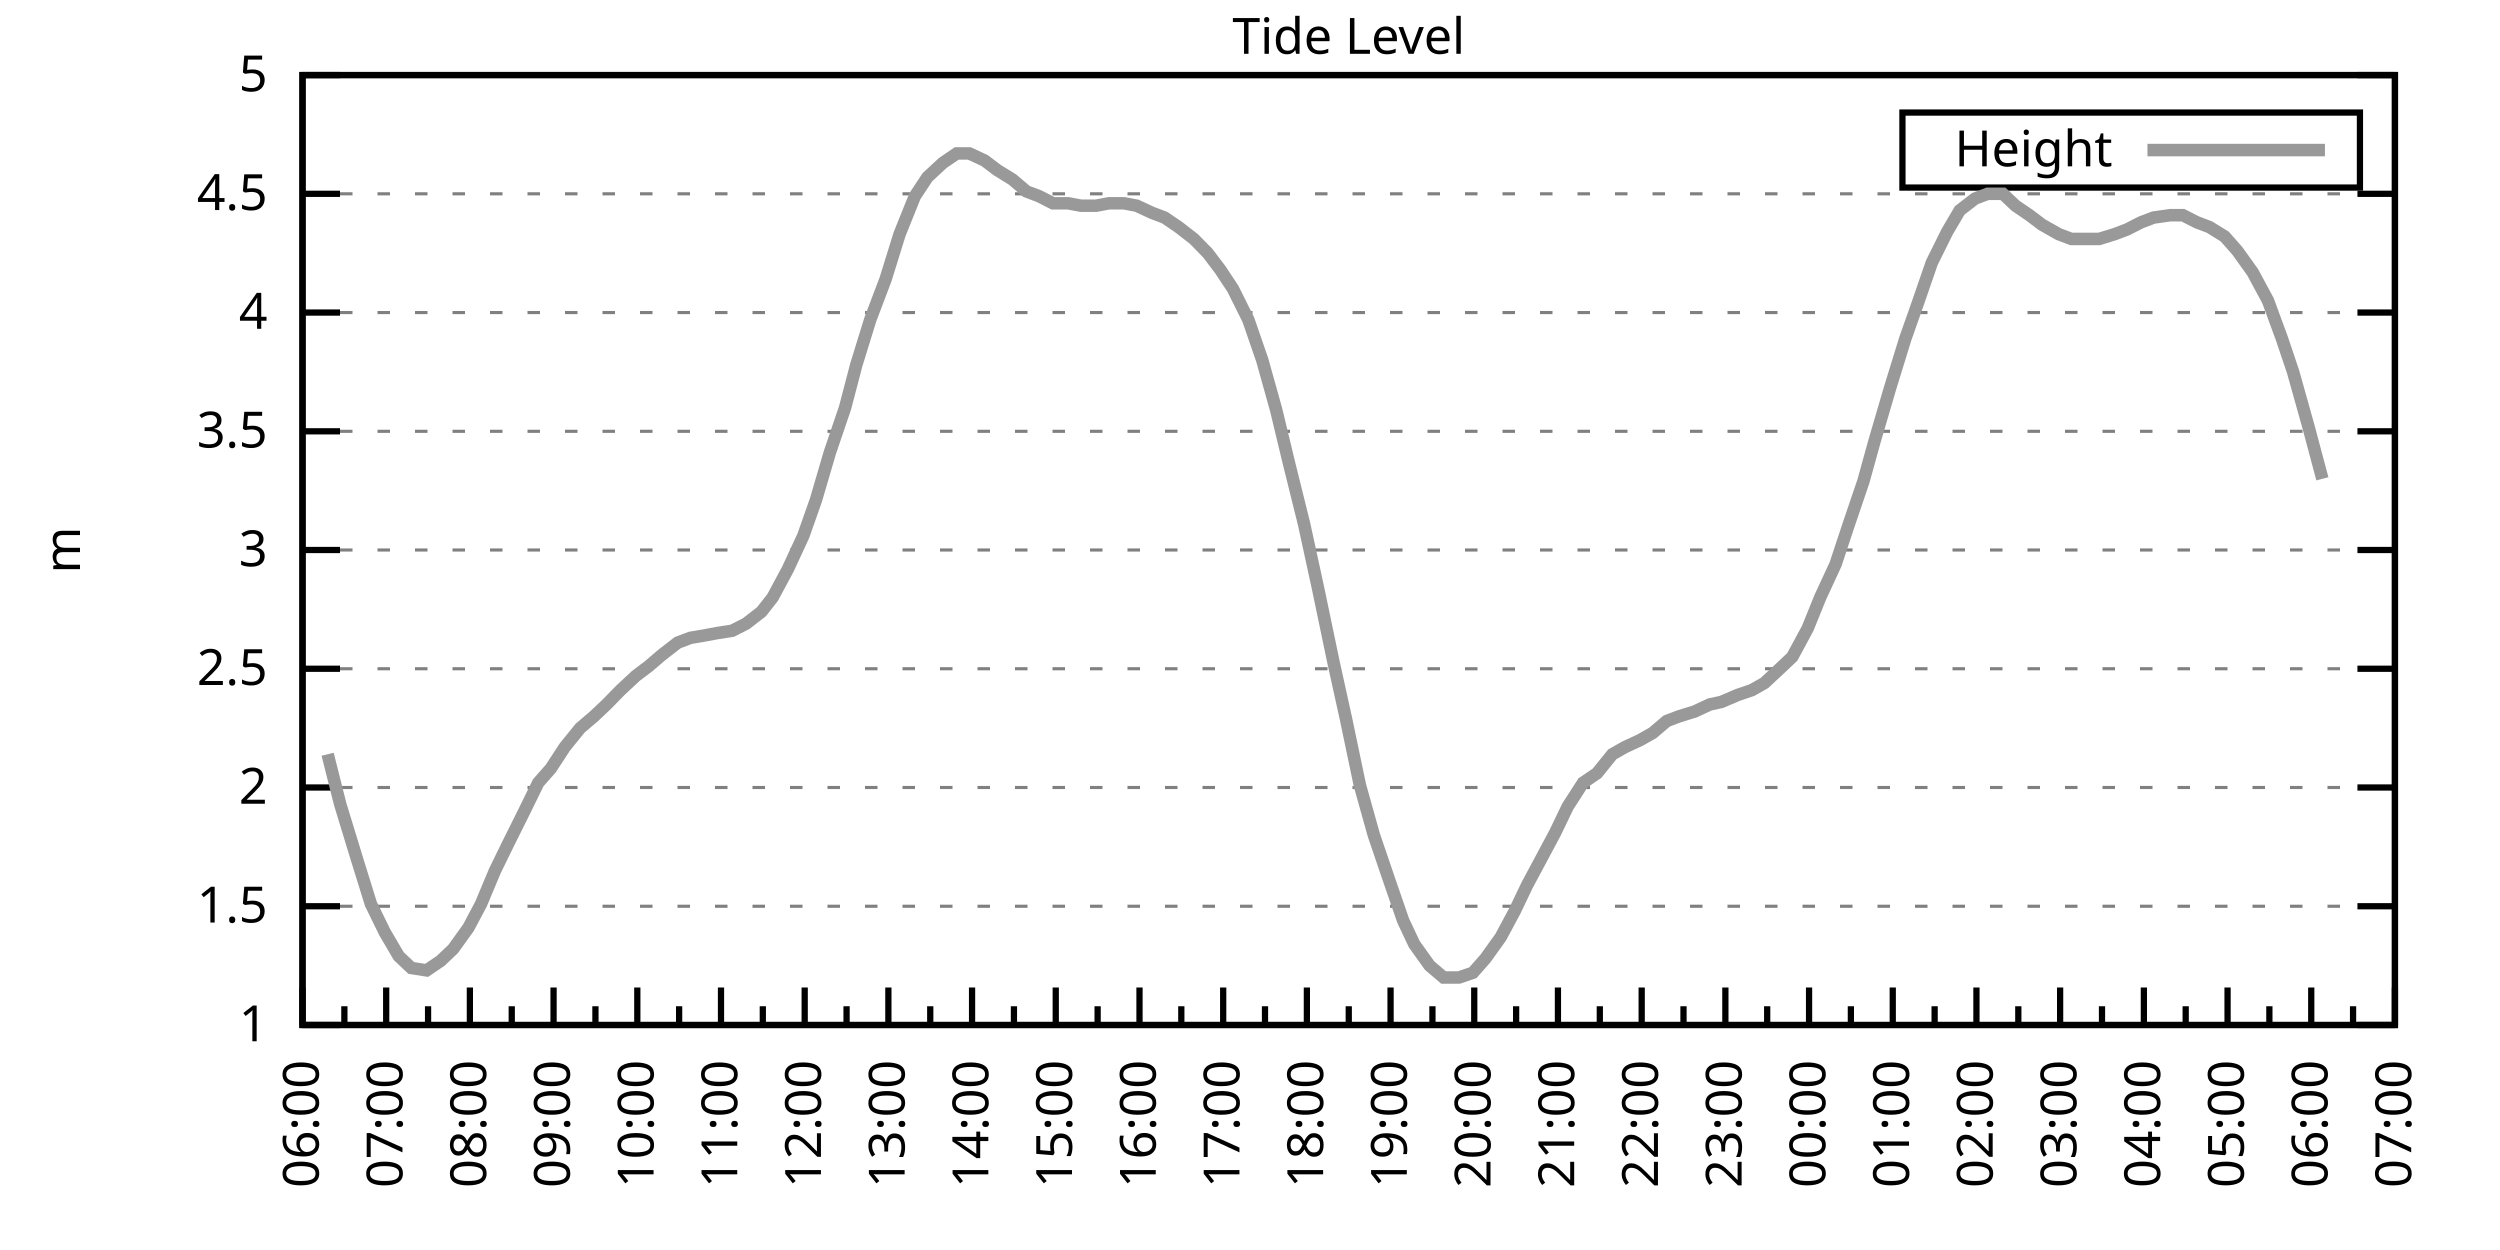
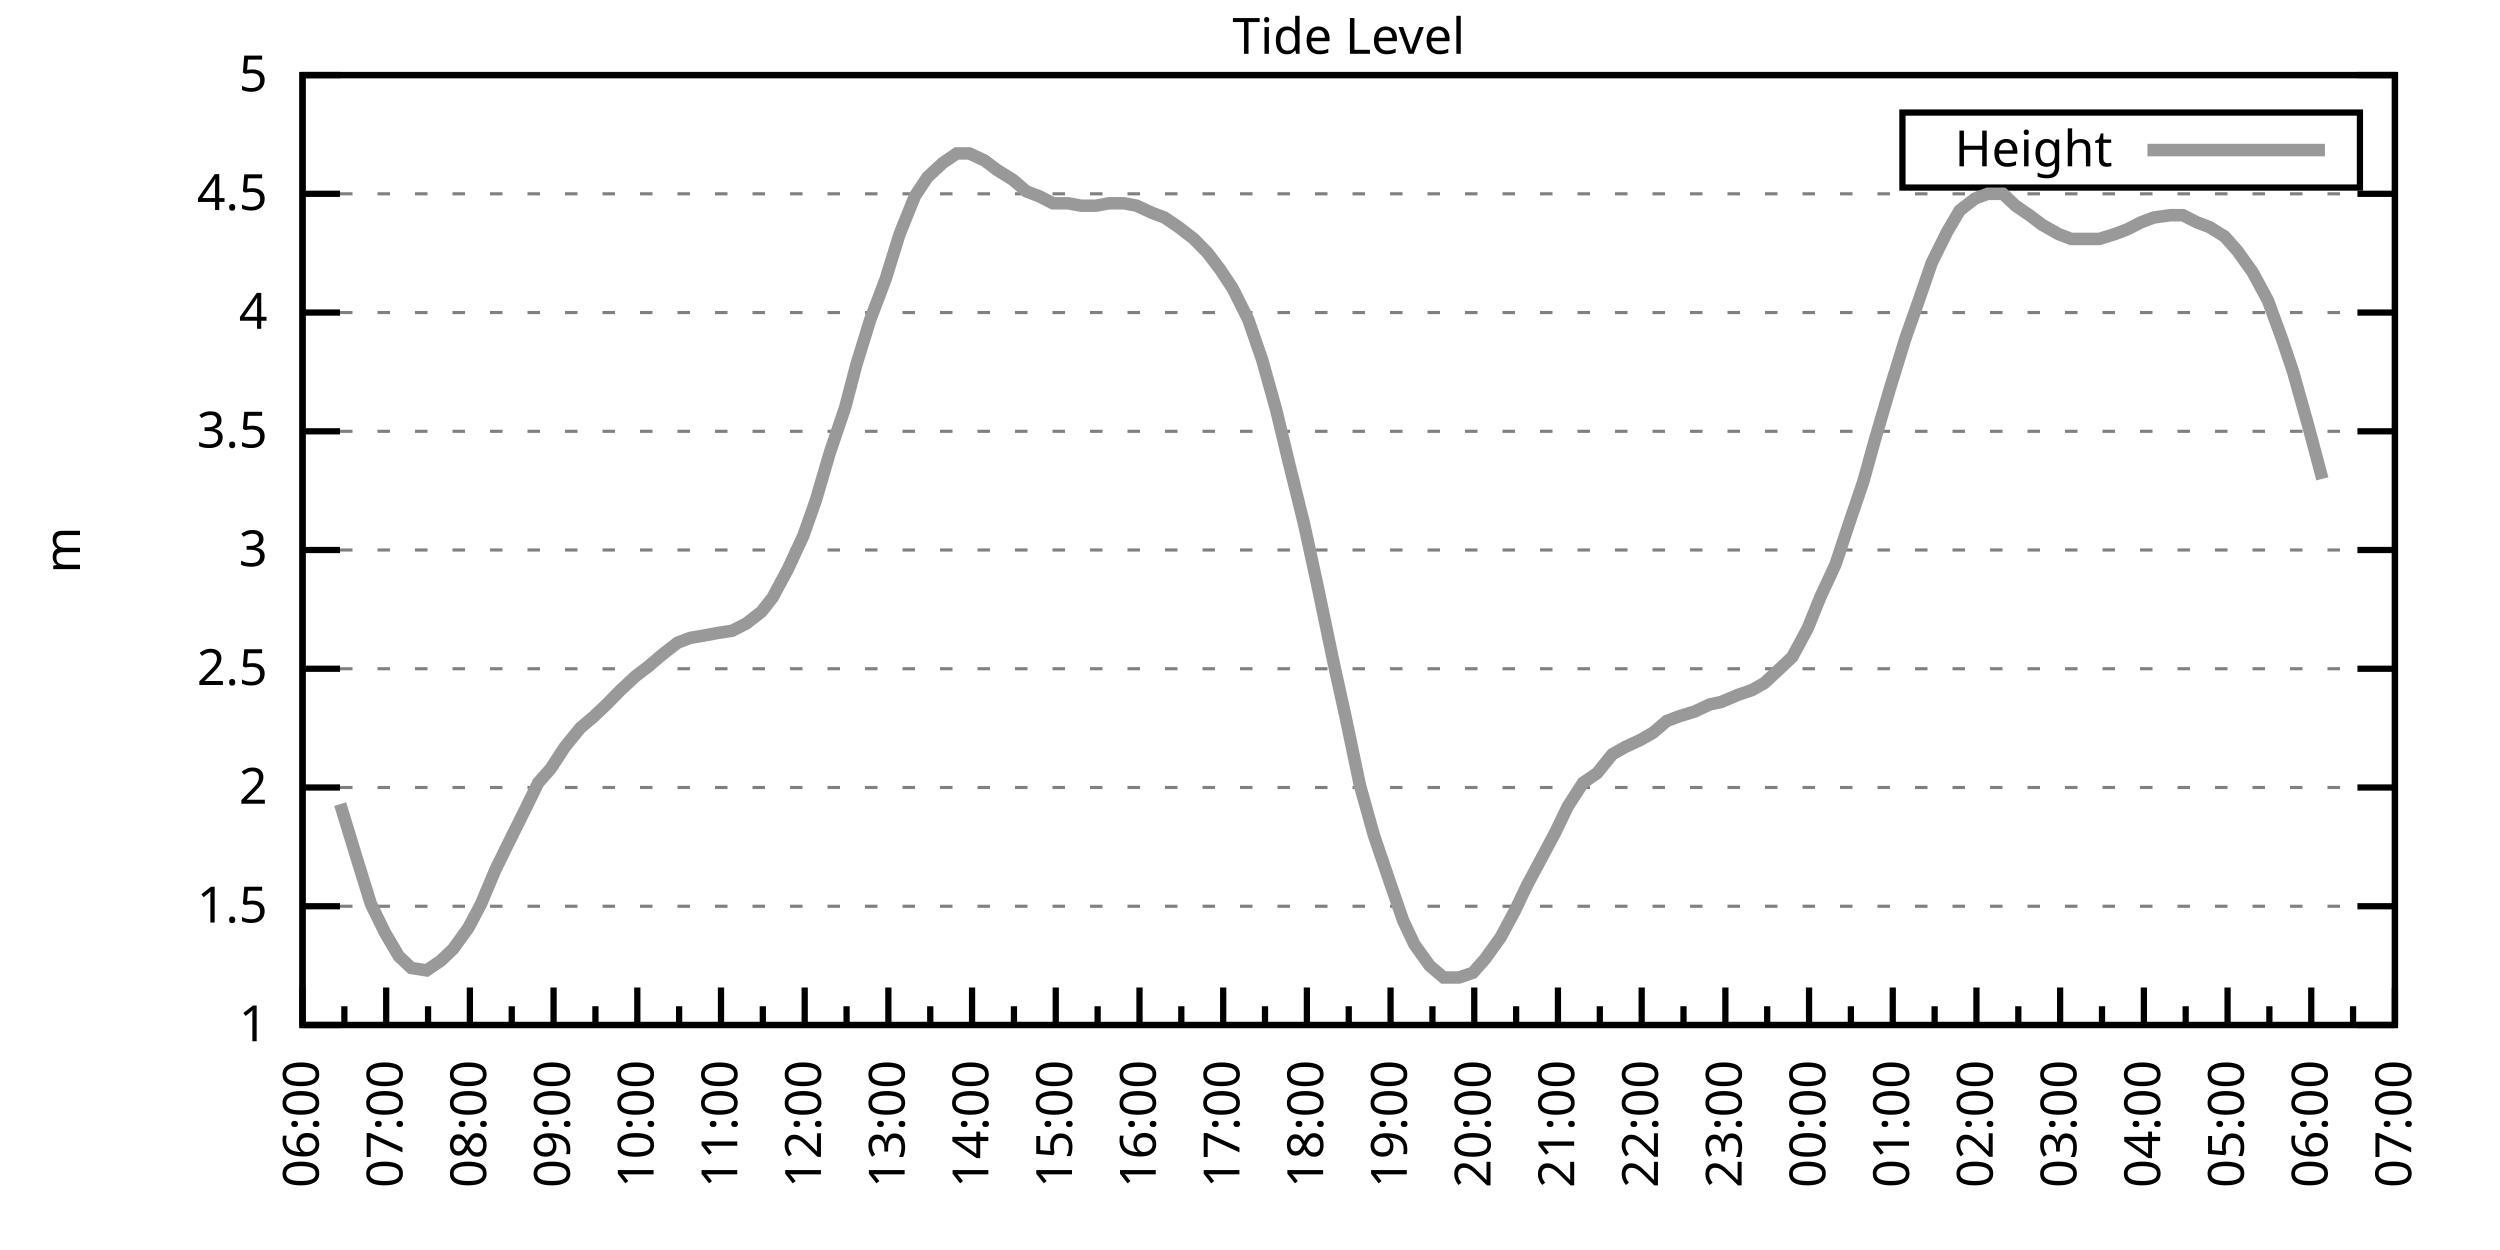
<svg xmlns="http://www.w3.org/2000/svg" xmlns:xlink="http://www.w3.org/1999/xlink" width="400" height="200" viewBox="0 0 400 200">
  <g id="gnuplot_canvas">
    <rect x="0" y="0" width="400" height="200" fill="none" />
    <defs>
      <circle id="gpDot" r="0.5" stroke-width="0.5" stroke="currentColor" />
      <path id="gpPt0" stroke-width="0.333" stroke="currentColor" d="M-1,0 h2 M0,-1 v2" />
      <path id="gpPt1" stroke-width="0.333" stroke="currentColor" d="M-1,-1 L1,1 M1,-1 L-1,1" />
      <path id="gpPt2" stroke-width="0.333" stroke="currentColor" d="M-1,0 L1,0 M0,-1 L0,1 M-1,-1 L1,1 M-1,1 L1,-1" />
      <rect id="gpPt3" stroke-width="0.333" stroke="currentColor" x="-1" y="-1" width="2" height="2" />
      <rect id="gpPt4" stroke-width="0.333" stroke="currentColor" fill="currentColor" x="-1" y="-1" width="2" height="2" />
      <circle id="gpPt5" stroke-width="0.333" stroke="currentColor" cx="0" cy="0" r="1" />
      <use xlink:href="#gpPt5" id="gpPt6" fill="currentColor" stroke="none" />
      <path id="gpPt7" stroke-width="0.333" stroke="currentColor" d="M0,-1.33 L-1.33,0.67 L1.33,0.67 z" />
      <use xlink:href="#gpPt7" id="gpPt8" fill="currentColor" stroke="none" />
      <use xlink:href="#gpPt7" id="gpPt9" stroke="currentColor" transform="rotate(180)" />
      <use xlink:href="#gpPt9" id="gpPt10" fill="currentColor" stroke="none" />
      <use xlink:href="#gpPt3" id="gpPt11" stroke="currentColor" transform="rotate(45)" />
      <use xlink:href="#gpPt11" id="gpPt12" fill="currentColor" stroke="none" />
      <path id="gpPt13" stroke-width="0.333" stroke="currentColor" d="M0,1.330 L1.265,0.411 L0.782,-1.067 L-0.782,-1.076 L-1.265,0.411 z" />
      <use xlink:href="#gpPt13" id="gpPt14" fill="currentColor" stroke="none" />
      <filter id="textbox" filterUnits="objectBoundingBox" x="0" y="0" height="1" width="1">
        <feFlood flood-color="white" flood-opacity="1" result="bgnd" />
        <feComposite in="SourceGraphic" in2="bgnd" operator="atop" />
      </filter>
      <filter id="greybox" filterUnits="objectBoundingBox" x="0" y="0" height="1" width="1">
        <feFlood flood-color="lightgrey" flood-opacity="1" result="grey" />
        <feComposite in="SourceGraphic" in2="grey" operator="atop" />
      </filter>
    </defs>
    <g fill="none" color="white" stroke="currentColor" stroke-width="1.00" stroke-linecap="butt" stroke-linejoin="miter">
</g>
    <g fill="none" color="black" stroke="currentColor" stroke-width="1.00" stroke-linecap="butt" stroke-linejoin="miter">
      <g stroke="none" shape-rendering="crispEdges">
        <polygon fill="rgb(255, 255, 255)" points="48.40,164.00 383.18,164.00 383.18,12.02 48.40,12.02 " />
      </g>
    </g>
    <g fill="none" color="black" stroke="currentColor" stroke-width="1.00" stroke-linecap="butt" stroke-linejoin="miter">
</g>
    <g fill="none" color="black" stroke="black" stroke-width="0.50" stroke-linecap="butt" stroke-linejoin="miter">
</g>
    <g fill="none" color="gray" stroke="currentColor" stroke-width="0.50" stroke-linecap="butt" stroke-linejoin="miter">
      <path stroke="gray" stroke-dasharray="2,4" class="gridline" d="M48.40,164.00 L383.19,164.00  " />
    </g>
    <g fill="none" color="gray" stroke="gray" stroke-width="1.00" stroke-linecap="butt" stroke-linejoin="miter">
</g>
    <g fill="none" color="black" stroke="currentColor" stroke-width="1.00" stroke-linecap="butt" stroke-linejoin="miter">
      <path stroke="black" d="M48.40,164.00 L54.40,164.00 M383.19,164.00 L377.19,164.00  " />
      <g transform="translate(42.80,166.60)" stroke="none" fill="black" font-family="Sans" font-size="8.00" text-anchor="end">
        <text>
          <tspan font-family="Sans"> 1</tspan>
        </text>
      </g>
    </g>
    <g fill="none" color="black" stroke="currentColor" stroke-width="1.00" stroke-linecap="butt" stroke-linejoin="miter">
</g>
    <g fill="none" color="black" stroke="black" stroke-width="0.50" stroke-linecap="butt" stroke-linejoin="miter">
</g>
    <g fill="none" color="gray" stroke="currentColor" stroke-width="0.50" stroke-linecap="butt" stroke-linejoin="miter">
      <path stroke="gray" stroke-dasharray="2,4" class="gridline" d="M48.40,145.00 L383.19,145.00  " />
    </g>
    <g fill="none" color="gray" stroke="gray" stroke-width="1.00" stroke-linecap="butt" stroke-linejoin="miter">
</g>
    <g fill="none" color="black" stroke="currentColor" stroke-width="1.00" stroke-linecap="butt" stroke-linejoin="miter">
      <path stroke="black" d="M48.40,145.00 L54.40,145.00 M383.19,145.00 L377.19,145.00  " />
      <g transform="translate(42.80,147.60)" stroke="none" fill="black" font-family="Sans" font-size="8.00" text-anchor="end">
        <text>
          <tspan font-family="Sans"> 1.5</tspan>
        </text>
      </g>
    </g>
    <g fill="none" color="black" stroke="currentColor" stroke-width="1.00" stroke-linecap="butt" stroke-linejoin="miter">
</g>
    <g fill="none" color="black" stroke="black" stroke-width="0.50" stroke-linecap="butt" stroke-linejoin="miter">
</g>
    <g fill="none" color="gray" stroke="currentColor" stroke-width="0.50" stroke-linecap="butt" stroke-linejoin="miter">
      <path stroke="gray" stroke-dasharray="2,4" class="gridline" d="M48.40,126.00 L383.19,126.00  " />
    </g>
    <g fill="none" color="gray" stroke="gray" stroke-width="1.00" stroke-linecap="butt" stroke-linejoin="miter">
</g>
    <g fill="none" color="black" stroke="currentColor" stroke-width="1.00" stroke-linecap="butt" stroke-linejoin="miter">
      <path stroke="black" d="M48.40,126.00 L54.40,126.00 M383.19,126.00 L377.19,126.00  " />
      <g transform="translate(42.80,128.60)" stroke="none" fill="black" font-family="Sans" font-size="8.00" text-anchor="end">
        <text>
          <tspan font-family="Sans"> 2</tspan>
        </text>
      </g>
    </g>
    <g fill="none" color="black" stroke="currentColor" stroke-width="1.00" stroke-linecap="butt" stroke-linejoin="miter">
</g>
    <g fill="none" color="black" stroke="black" stroke-width="0.50" stroke-linecap="butt" stroke-linejoin="miter">
</g>
    <g fill="none" color="gray" stroke="currentColor" stroke-width="0.50" stroke-linecap="butt" stroke-linejoin="miter">
      <path stroke="gray" stroke-dasharray="2,4" class="gridline" d="M48.40,107.00 L383.19,107.00  " />
    </g>
    <g fill="none" color="gray" stroke="gray" stroke-width="1.00" stroke-linecap="butt" stroke-linejoin="miter">
</g>
    <g fill="none" color="black" stroke="currentColor" stroke-width="1.00" stroke-linecap="butt" stroke-linejoin="miter">
      <path stroke="black" d="M48.40,107.00 L54.40,107.00 M383.19,107.00 L377.19,107.00  " />
      <g transform="translate(42.80,109.60)" stroke="none" fill="black" font-family="Sans" font-size="8.00" text-anchor="end">
        <text>
          <tspan font-family="Sans"> 2.5</tspan>
        </text>
      </g>
    </g>
    <g fill="none" color="black" stroke="currentColor" stroke-width="1.00" stroke-linecap="butt" stroke-linejoin="miter">
</g>
    <g fill="none" color="black" stroke="black" stroke-width="0.50" stroke-linecap="butt" stroke-linejoin="miter">
</g>
    <g fill="none" color="gray" stroke="currentColor" stroke-width="0.50" stroke-linecap="butt" stroke-linejoin="miter">
      <path stroke="gray" stroke-dasharray="2,4" class="gridline" d="M48.40,88.00 L383.19,88.00  " />
    </g>
    <g fill="none" color="gray" stroke="gray" stroke-width="1.00" stroke-linecap="butt" stroke-linejoin="miter">
</g>
    <g fill="none" color="black" stroke="currentColor" stroke-width="1.00" stroke-linecap="butt" stroke-linejoin="miter">
      <path stroke="black" d="M48.40,88.00 L54.40,88.00 M383.19,88.00 L377.19,88.00  " />
      <g transform="translate(42.80,90.60)" stroke="none" fill="black" font-family="Sans" font-size="8.00" text-anchor="end">
        <text>
          <tspan font-family="Sans"> 3</tspan>
        </text>
      </g>
    </g>
    <g fill="none" color="black" stroke="currentColor" stroke-width="1.00" stroke-linecap="butt" stroke-linejoin="miter">
</g>
    <g fill="none" color="black" stroke="black" stroke-width="0.50" stroke-linecap="butt" stroke-linejoin="miter">
</g>
    <g fill="none" color="gray" stroke="currentColor" stroke-width="0.50" stroke-linecap="butt" stroke-linejoin="miter">
      <path stroke="gray" stroke-dasharray="2,4" class="gridline" d="M48.40,69.01 L383.19,69.01  " />
    </g>
    <g fill="none" color="gray" stroke="gray" stroke-width="1.00" stroke-linecap="butt" stroke-linejoin="miter">
</g>
    <g fill="none" color="black" stroke="currentColor" stroke-width="1.00" stroke-linecap="butt" stroke-linejoin="miter">
      <path stroke="black" d="M48.40,69.01 L54.40,69.01 M383.19,69.01 L377.19,69.01  " />
      <g transform="translate(42.80,71.61)" stroke="none" fill="black" font-family="Sans" font-size="8.00" text-anchor="end">
        <text>
          <tspan font-family="Sans"> 3.5</tspan>
        </text>
      </g>
    </g>
    <g fill="none" color="black" stroke="currentColor" stroke-width="1.00" stroke-linecap="butt" stroke-linejoin="miter">
</g>
    <g fill="none" color="black" stroke="black" stroke-width="0.50" stroke-linecap="butt" stroke-linejoin="miter">
</g>
    <g fill="none" color="gray" stroke="currentColor" stroke-width="0.50" stroke-linecap="butt" stroke-linejoin="miter">
      <path stroke="gray" stroke-dasharray="2,4" class="gridline" d="M48.40,50.01 L383.19,50.01  " />
    </g>
    <g fill="none" color="gray" stroke="gray" stroke-width="1.00" stroke-linecap="butt" stroke-linejoin="miter">
</g>
    <g fill="none" color="black" stroke="currentColor" stroke-width="1.00" stroke-linecap="butt" stroke-linejoin="miter">
      <path stroke="black" d="M48.40,50.01 L54.40,50.01 M383.19,50.01 L377.19,50.01  " />
      <g transform="translate(42.80,52.61)" stroke="none" fill="black" font-family="Sans" font-size="8.00" text-anchor="end">
        <text>
          <tspan font-family="Sans"> 4</tspan>
        </text>
      </g>
    </g>
    <g fill="none" color="black" stroke="currentColor" stroke-width="1.00" stroke-linecap="butt" stroke-linejoin="miter">
</g>
    <g fill="none" color="black" stroke="black" stroke-width="0.50" stroke-linecap="butt" stroke-linejoin="miter">
</g>
    <g fill="none" color="gray" stroke="currentColor" stroke-width="0.50" stroke-linecap="butt" stroke-linejoin="miter">
      <path stroke="gray" stroke-dasharray="2,4" class="gridline" d="M48.40,31.01 L383.19,31.01  " />
    </g>
    <g fill="none" color="gray" stroke="gray" stroke-width="1.00" stroke-linecap="butt" stroke-linejoin="miter">
</g>
    <g fill="none" color="black" stroke="currentColor" stroke-width="1.00" stroke-linecap="butt" stroke-linejoin="miter">
      <path stroke="black" d="M48.40,31.01 L54.40,31.01 M383.19,31.01 L377.19,31.01  " />
      <g transform="translate(42.80,33.61)" stroke="none" fill="black" font-family="Sans" font-size="8.00" text-anchor="end">
        <text>
          <tspan font-family="Sans"> 4.5</tspan>
        </text>
      </g>
    </g>
    <g fill="none" color="black" stroke="currentColor" stroke-width="1.00" stroke-linecap="butt" stroke-linejoin="miter">
</g>
    <g fill="none" color="black" stroke="black" stroke-width="0.50" stroke-linecap="butt" stroke-linejoin="miter">
</g>
    <g fill="none" color="gray" stroke="currentColor" stroke-width="0.50" stroke-linecap="butt" stroke-linejoin="miter">
      <path stroke="gray" stroke-dasharray="2,4" class="gridline" d="M48.40,12.01 L383.19,12.01  " />
    </g>
    <g fill="none" color="gray" stroke="gray" stroke-width="1.00" stroke-linecap="butt" stroke-linejoin="miter">
</g>
    <g fill="none" color="black" stroke="currentColor" stroke-width="1.00" stroke-linecap="butt" stroke-linejoin="miter">
      <path stroke="black" d="M48.40,12.01 L54.40,12.01 M383.19,12.01 L377.19,12.01  " />
      <g transform="translate(42.80,14.61)" stroke="none" fill="black" font-family="Sans" font-size="8.00" text-anchor="end">
        <text>
          <tspan font-family="Sans"> 5</tspan>
        </text>
      </g>
    </g>
    <g fill="none" color="black" stroke="currentColor" stroke-width="1.00" stroke-linecap="butt" stroke-linejoin="miter">
      <path stroke="black" d="M48.40,164.00 L48.40,158.00  " />
      <g transform="translate(51.00,169.60) rotate(270)" stroke="none" fill="black" font-family="Sans" font-size="8.00" text-anchor="end">
        <text>
          <tspan font-family="Sans">06:00</tspan>
        </text>
      </g>
    </g>
    <g fill="none" color="black" stroke="currentColor" stroke-width="1.00" stroke-linecap="butt" stroke-linejoin="miter">
      <path stroke="black" d="M55.10,164.00 L55.10,161.00 M61.79,164.00 L61.79,158.00  " />
      <g transform="translate(64.39,169.60) rotate(270)" stroke="none" fill="black" font-family="Sans" font-size="8.00" text-anchor="end">
        <text>
          <tspan font-family="Sans">07:00</tspan>
        </text>
      </g>
    </g>
    <g fill="none" color="black" stroke="currentColor" stroke-width="1.00" stroke-linecap="butt" stroke-linejoin="miter">
      <path stroke="black" d="M68.49,164.00 L68.49,161.00 M75.18,164.00 L75.18,158.00  " />
      <g transform="translate(77.78,169.60) rotate(270)" stroke="none" fill="black" font-family="Sans" font-size="8.00" text-anchor="end">
        <text>
          <tspan font-family="Sans">08:00</tspan>
        </text>
      </g>
    </g>
    <g fill="none" color="black" stroke="currentColor" stroke-width="1.00" stroke-linecap="butt" stroke-linejoin="miter">
      <path stroke="black" d="M81.88,164.00 L81.88,161.00 M88.57,164.00 L88.57,158.00  " />
      <g transform="translate(91.17,169.60) rotate(270)" stroke="none" fill="black" font-family="Sans" font-size="8.00" text-anchor="end">
        <text>
          <tspan font-family="Sans">09:00</tspan>
        </text>
      </g>
    </g>
    <g fill="none" color="black" stroke="currentColor" stroke-width="1.00" stroke-linecap="butt" stroke-linejoin="miter">
      <path stroke="black" d="M95.27,164.00 L95.27,161.00 M101.97,164.00 L101.97,158.00  " />
      <g transform="translate(104.57,169.60) rotate(270)" stroke="none" fill="black" font-family="Sans" font-size="8.00" text-anchor="end">
        <text>
          <tspan font-family="Sans">10:00</tspan>
        </text>
      </g>
    </g>
    <g fill="none" color="black" stroke="currentColor" stroke-width="1.00" stroke-linecap="butt" stroke-linejoin="miter">
      <path stroke="black" d="M108.66,164.00 L108.66,161.00 M115.36,164.00 L115.36,158.00  " />
      <g transform="translate(117.96,169.60) rotate(270)" stroke="none" fill="black" font-family="Sans" font-size="8.00" text-anchor="end">
        <text>
          <tspan font-family="Sans">11:00</tspan>
        </text>
      </g>
    </g>
    <g fill="none" color="black" stroke="currentColor" stroke-width="1.00" stroke-linecap="butt" stroke-linejoin="miter">
      <path stroke="black" d="M122.05,164.00 L122.05,161.00 M128.75,164.00 L128.75,158.00  " />
      <g transform="translate(131.35,169.60) rotate(270)" stroke="none" fill="black" font-family="Sans" font-size="8.00" text-anchor="end">
        <text>
          <tspan font-family="Sans">12:00</tspan>
        </text>
      </g>
    </g>
    <g fill="none" color="black" stroke="currentColor" stroke-width="1.00" stroke-linecap="butt" stroke-linejoin="miter">
      <path stroke="black" d="M135.45,164.00 L135.45,161.00 M142.14,164.00 L142.14,158.00  " />
      <g transform="translate(144.74,169.60) rotate(270)" stroke="none" fill="black" font-family="Sans" font-size="8.00" text-anchor="end">
        <text>
          <tspan font-family="Sans">13:00</tspan>
        </text>
      </g>
    </g>
    <g fill="none" color="black" stroke="currentColor" stroke-width="1.00" stroke-linecap="butt" stroke-linejoin="miter">
      <path stroke="black" d="M148.84,164.00 L148.84,161.00 M155.53,164.00 L155.53,158.00  " />
      <g transform="translate(158.13,169.60) rotate(270)" stroke="none" fill="black" font-family="Sans" font-size="8.00" text-anchor="end">
        <text>
          <tspan font-family="Sans">14:00</tspan>
        </text>
      </g>
    </g>
    <g fill="none" color="black" stroke="currentColor" stroke-width="1.00" stroke-linecap="butt" stroke-linejoin="miter">
      <path stroke="black" d="M162.23,164.00 L162.23,161.00 M168.92,164.00 L168.92,158.00  " />
      <g transform="translate(171.52,169.60) rotate(270)" stroke="none" fill="black" font-family="Sans" font-size="8.00" text-anchor="end">
        <text>
          <tspan font-family="Sans">15:00</tspan>
        </text>
      </g>
    </g>
    <g fill="none" color="black" stroke="currentColor" stroke-width="1.00" stroke-linecap="butt" stroke-linejoin="miter">
      <path stroke="black" d="M175.62,164.00 L175.62,161.00 M182.32,164.00 L182.32,158.00  " />
      <g transform="translate(184.92,169.60) rotate(270)" stroke="none" fill="black" font-family="Sans" font-size="8.00" text-anchor="end">
        <text>
          <tspan font-family="Sans">16:00</tspan>
        </text>
      </g>
    </g>
    <g fill="none" color="black" stroke="currentColor" stroke-width="1.00" stroke-linecap="butt" stroke-linejoin="miter">
      <path stroke="black" d="M189.01,164.00 L189.01,161.00 M195.71,164.00 L195.71,158.00  " />
      <g transform="translate(198.31,169.60) rotate(270)" stroke="none" fill="black" font-family="Sans" font-size="8.00" text-anchor="end">
        <text>
          <tspan font-family="Sans">17:00</tspan>
        </text>
      </g>
    </g>
    <g fill="none" color="black" stroke="currentColor" stroke-width="1.00" stroke-linecap="butt" stroke-linejoin="miter">
      <path stroke="black" d="M202.40,164.00 L202.40,161.00 M209.10,164.00 L209.10,158.00  " />
      <g transform="translate(211.70,169.60) rotate(270)" stroke="none" fill="black" font-family="Sans" font-size="8.00" text-anchor="end">
        <text>
          <tspan font-family="Sans">18:00</tspan>
        </text>
      </g>
    </g>
    <g fill="none" color="black" stroke="currentColor" stroke-width="1.00" stroke-linecap="butt" stroke-linejoin="miter">
      <path stroke="black" d="M215.80,164.00 L215.80,161.00 M222.49,164.00 L222.49,158.00  " />
      <g transform="translate(225.09,169.60) rotate(270)" stroke="none" fill="black" font-family="Sans" font-size="8.00" text-anchor="end">
        <text>
          <tspan font-family="Sans">19:00</tspan>
        </text>
      </g>
    </g>
    <g fill="none" color="black" stroke="currentColor" stroke-width="1.00" stroke-linecap="butt" stroke-linejoin="miter">
      <path stroke="black" d="M229.19,164.00 L229.19,161.00 M235.88,164.00 L235.88,158.00  " />
      <g transform="translate(238.48,169.60) rotate(270)" stroke="none" fill="black" font-family="Sans" font-size="8.00" text-anchor="end">
        <text>
          <tspan font-family="Sans">20:00</tspan>
        </text>
      </g>
    </g>
    <g fill="none" color="black" stroke="currentColor" stroke-width="1.00" stroke-linecap="butt" stroke-linejoin="miter">
      <path stroke="black" d="M242.58,164.00 L242.58,161.00 M249.27,164.00 L249.27,158.00  " />
      <g transform="translate(251.87,169.60) rotate(270)" stroke="none" fill="black" font-family="Sans" font-size="8.00" text-anchor="end">
        <text>
          <tspan font-family="Sans">21:00</tspan>
        </text>
      </g>
    </g>
    <g fill="none" color="black" stroke="currentColor" stroke-width="1.00" stroke-linecap="butt" stroke-linejoin="miter">
      <path stroke="black" d="M255.97,164.00 L255.97,161.00 M262.67,164.00 L262.67,158.00  " />
      <g transform="translate(265.27,169.60) rotate(270)" stroke="none" fill="black" font-family="Sans" font-size="8.00" text-anchor="end">
        <text>
          <tspan font-family="Sans">22:00</tspan>
        </text>
      </g>
    </g>
    <g fill="none" color="black" stroke="currentColor" stroke-width="1.00" stroke-linecap="butt" stroke-linejoin="miter">
      <path stroke="black" d="M269.36,164.00 L269.36,161.00 M276.06,164.00 L276.06,158.00  " />
      <g transform="translate(278.66,169.60) rotate(270)" stroke="none" fill="black" font-family="Sans" font-size="8.00" text-anchor="end">
        <text>
          <tspan font-family="Sans">23:00</tspan>
        </text>
      </g>
    </g>
    <g fill="none" color="black" stroke="currentColor" stroke-width="1.00" stroke-linecap="butt" stroke-linejoin="miter">
      <path stroke="black" d="M282.75,164.00 L282.75,161.00 M289.45,164.00 L289.45,158.00  " />
      <g transform="translate(292.05,169.60) rotate(270)" stroke="none" fill="black" font-family="Sans" font-size="8.00" text-anchor="end">
        <text>
          <tspan font-family="Sans">00:00</tspan>
        </text>
      </g>
    </g>
    <g fill="none" color="black" stroke="currentColor" stroke-width="1.00" stroke-linecap="butt" stroke-linejoin="miter">
      <path stroke="black" d="M296.14,164.00 L296.14,161.00 M302.84,164.00 L302.84,158.00  " />
      <g transform="translate(305.44,169.60) rotate(270)" stroke="none" fill="black" font-family="Sans" font-size="8.00" text-anchor="end">
        <text>
          <tspan font-family="Sans">01:00</tspan>
        </text>
      </g>
    </g>
    <g fill="none" color="black" stroke="currentColor" stroke-width="1.00" stroke-linecap="butt" stroke-linejoin="miter">
      <path stroke="black" d="M309.54,164.00 L309.54,161.00 M316.23,164.00 L316.23,158.00  " />
      <g transform="translate(318.83,169.60) rotate(270)" stroke="none" fill="black" font-family="Sans" font-size="8.00" text-anchor="end">
        <text>
          <tspan font-family="Sans">02:00</tspan>
        </text>
      </g>
    </g>
    <g fill="none" color="black" stroke="currentColor" stroke-width="1.00" stroke-linecap="butt" stroke-linejoin="miter">
      <path stroke="black" d="M322.93,164.00 L322.93,161.00 M329.62,164.00 L329.62,158.00  " />
      <g transform="translate(332.22,169.60) rotate(270)" stroke="none" fill="black" font-family="Sans" font-size="8.00" text-anchor="end">
        <text>
          <tspan font-family="Sans">03:00</tspan>
        </text>
      </g>
    </g>
    <g fill="none" color="black" stroke="currentColor" stroke-width="1.00" stroke-linecap="butt" stroke-linejoin="miter">
      <path stroke="black" d="M336.32,164.00 L336.32,161.00 M343.02,164.00 L343.02,158.00  " />
      <g transform="translate(345.62,169.60) rotate(270)" stroke="none" fill="black" font-family="Sans" font-size="8.00" text-anchor="end">
        <text>
          <tspan font-family="Sans">04:00</tspan>
        </text>
      </g>
    </g>
    <g fill="none" color="black" stroke="currentColor" stroke-width="1.00" stroke-linecap="butt" stroke-linejoin="miter">
      <path stroke="black" d="M349.71,164.00 L349.71,161.00 M356.41,164.00 L356.41,158.00  " />
      <g transform="translate(359.01,169.60) rotate(270)" stroke="none" fill="black" font-family="Sans" font-size="8.00" text-anchor="end">
        <text>
          <tspan font-family="Sans">05:00</tspan>
        </text>
      </g>
    </g>
    <g fill="none" color="black" stroke="currentColor" stroke-width="1.00" stroke-linecap="butt" stroke-linejoin="miter">
      <path stroke="black" d="M363.10,164.00 L363.10,161.00 M369.80,164.00 L369.80,158.00  " />
      <g transform="translate(372.40,169.60) rotate(270)" stroke="none" fill="black" font-family="Sans" font-size="8.00" text-anchor="end">
        <text>
          <tspan font-family="Sans">06:00</tspan>
        </text>
      </g>
    </g>
    <g fill="none" color="black" stroke="currentColor" stroke-width="1.00" stroke-linecap="butt" stroke-linejoin="miter">
      <path stroke="black" d="M376.49,164.00 L376.49,161.00 M383.19,164.00 L383.19,158.00  " />
      <g transform="translate(385.79,169.60) rotate(270)" stroke="none" fill="black" font-family="Sans" font-size="8.00" text-anchor="end">
        <text>
          <tspan font-family="Sans">07:00</tspan>
        </text>
      </g>
    </g>
    <g fill="none" color="black" stroke="currentColor" stroke-width="1.00" stroke-linecap="butt" stroke-linejoin="miter">
</g>
    <g fill="none" color="black" stroke="currentColor" stroke-width="1.00" stroke-linecap="butt" stroke-linejoin="miter">
      <path stroke="black" d="M48.40,12.01 L48.40,164.00 L383.19,164.00 L383.19,12.01 L48.40,12.01 Z  " />
    </g>
    <g fill="none" color="black" stroke="currentColor" stroke-width="1.00" stroke-linecap="butt" stroke-linejoin="miter">
      <g transform="translate(12.80,88.01) rotate(270)" stroke="none" fill="black" font-family="Sans" font-size="8.00" text-anchor="middle">
        <text>
          <tspan font-family="Sans">m</tspan>
        </text>
      </g>
    </g>
    <g fill="none" color="black" stroke="currentColor" stroke-width="1.00" stroke-linecap="butt" stroke-linejoin="miter">
</g>
    <g fill="none" color="black" stroke="currentColor" stroke-width="1.00" stroke-linecap="butt" stroke-linejoin="miter">
      <path stroke="black" d="M304.39,30.01 L304.39,18.01 L377.59,18.01 L377.59,30.01 L304.39,30.01 Z  " />
    </g>
    <g id="Tide_level_plot_1">
      <g fill="none" color="white" stroke="black" stroke-width="2.00" stroke-linecap="butt" stroke-linejoin="miter">
</g>
      <g fill="none" color="black" stroke="currentColor" stroke-width="2.00" stroke-linecap="butt" stroke-linejoin="miter">
        <g transform="translate(337.99,26.61)" stroke="none" fill="black" font-family="Sans" font-size="8.00" text-anchor="end">
          <text>
            <tspan font-family="Sans">Height</tspan>
          </text>
        </g>
      </g>
      <g fill="none" color="black" stroke="currentColor" stroke-width="2.00" stroke-linecap="butt" stroke-linejoin="miter">
-         <path stroke="rgb(153, 153, 153)" d="M343.59,24.01 L371.99,24.01 M52.42,120.68 L54.43,128.66 L57.10,137.40 L59.34,144.62 L61.57,149.18 L63.80,152.98   L65.81,154.88 L68.26,155.26 L70.50,153.74 L72.50,151.84 L74.96,148.42 L76.97,144.62 L79.20,139.30 L81.43,134.74   L83.89,129.80 L86.12,125.24 L88.13,122.96 L90.36,119.54 L92.82,116.50 L95.05,114.60 L97.06,112.70 L99.29,110.42   L101.74,108.14 L103.75,106.62 L105.98,104.72 L108.44,102.82 L110.45,102.06 L112.68,101.68 L114.69,101.30 L117.14,100.92   L119.38,99.78 L121.83,97.88 L123.62,95.60 L126.07,91.04 L128.53,85.73 L130.54,80.03 L132.77,72.43 L135.22,65.21   L137.01,58.37 L139.24,51.15 L141.69,44.69 L143.93,37.47 L146.38,31.39 L148.39,28.35 L150.85,26.07 L153.08,24.55   L155.09,24.55 L157.54,25.69 L159.55,27.21 L162.01,28.73 L164.24,30.63 L166.25,31.39 L168.48,32.53 L170.93,32.53   L172.94,32.91 L175.40,32.91 L177.41,32.53 L179.86,32.53 L181.87,32.91 L184.32,34.05 L186.33,34.81 L188.57,36.33   L191.02,38.23 L193.25,40.51 L195.26,43.17 L197.27,46.21 L199.73,51.15 L201.96,57.61 L204.19,65.59 L206.20,73.95   L208.65,83.83 L210.88,94.08 L213.34,105.86 L215.35,114.98 L217.58,125.62 L219.81,133.60 L222.27,140.82 L224.50,147.28   L226.29,151.08 L228.74,154.50 L230.97,156.40 L233.43,156.40 L235.66,155.64 L237.67,153.36 L240.12,149.94 L242.36,145.76   L244.36,141.58 L246.60,137.40 L248.83,133.22 L250.84,129.04 L253.29,125.24 L255.52,123.72 L257.98,120.68 L259.99,119.54   L262.44,118.40 L264.45,117.26 L266.68,115.36 L268.69,114.60 L271.15,113.84 L273.60,112.70 L275.39,112.32 L278.07,111.18   L280.30,110.42 L282.31,109.28 L284.76,107.00 L286.77,105.10 L289.23,100.54 L291.23,95.60 L293.69,90.28 L295.70,84.21   L298.15,76.99 L299.94,70.53 L302.39,62.17 L304.85,54.19 L306.86,48.49 L309.09,42.03 L311.54,37.09 L313.55,33.67   L316.01,31.77 L318.02,31.01 L320.47,31.01 L322.48,32.91 L324.71,34.43 L326.72,35.95 L329.40,37.47 L331.41,38.23   L333.86,38.23 L335.87,38.23 L338.33,37.47 L340.34,36.71 L342.57,35.57 L344.58,34.81 L347.26,34.43 L349.26,34.43   L351.50,35.57 L353.51,36.33 L355.96,37.85 L357.97,40.13 L360.42,43.55 L362.88,48.11 L365.11,54.19 L366.90,59.51   L369.35,68.25 L371.58,76.61  " />
+         <path stroke="rgb(153, 153, 153)" d="M343.59,24.01 L371.99,24.01 M54.43,128.66 L57.10,137.40 L59.34,144.62 L61.57,149.18 L63.80,152.98 L65.81,154.88   L68.26,155.26 L70.50,153.74 L72.50,151.84 L74.96,148.42 L76.97,144.62 L79.20,139.30 L81.43,134.74 L83.89,129.80   L86.12,125.24 L88.13,122.96 L90.36,119.54 L92.82,116.50 L95.05,114.60 L97.06,112.70 L99.29,110.42 L101.74,108.14   L103.75,106.62 L105.98,104.72 L108.44,102.82 L110.45,102.06 L112.68,101.68 L114.69,101.30 L117.14,100.92 L119.38,99.78   L121.83,97.88 L123.62,95.60 L126.07,91.04 L128.53,85.73 L130.54,80.03 L132.77,72.43 L135.22,65.21 L137.01,58.37   L139.24,51.15 L141.69,44.69 L143.93,37.47 L146.38,31.39 L148.39,28.35 L150.85,26.07 L153.08,24.55 L155.09,24.55   L157.54,25.69 L159.55,27.21 L162.01,28.73 L164.24,30.63 L166.25,31.39 L168.48,32.53 L170.93,32.53 L172.94,32.91   L175.40,32.91 L177.41,32.53 L179.86,32.53 L181.87,32.91 L184.32,34.05 L186.33,34.81 L188.57,36.33 L191.02,38.23   L193.25,40.51 L195.26,43.17 L197.27,46.21 L199.73,51.15 L201.96,57.61 L204.19,65.59 L206.20,73.95 L208.65,83.83   L210.88,94.08 L213.34,105.86 L215.35,114.98 L217.58,125.62 L219.81,133.60 L222.27,140.82 L224.50,147.28 L226.29,151.08   L228.74,154.50 L230.97,156.40 L233.43,156.40 L235.66,155.64 L237.67,153.36 L240.12,149.94 L242.36,145.76 L244.36,141.58   L246.60,137.40 L248.83,133.22 L250.84,129.04 L253.29,125.24 L255.52,123.72 L257.98,120.68 L259.99,119.54 L262.44,118.40   L264.45,117.26 L266.68,115.36 L268.69,114.60 L271.15,113.84 L273.60,112.70 L275.39,112.32 L278.07,111.18 L280.30,110.42   L282.31,109.28 L284.76,107.00 L286.77,105.10 L289.23,100.54 L291.23,95.60 L293.69,90.28 L295.70,84.21 L298.15,76.99   L299.94,70.53 L302.39,62.17 L304.85,54.19 L306.86,48.49 L309.09,42.03 L311.54,37.09 L313.55,33.67 L316.01,31.77   L318.02,31.01 L320.47,31.01 L322.48,32.91 L324.71,34.43 L326.72,35.95 L329.40,37.47 L331.41,38.23 L333.86,38.23   L335.87,38.23 L338.33,37.47 L340.34,36.71 L342.57,35.57 L344.58,34.81 L347.26,34.43 L349.26,34.43 L351.50,35.57   L353.51,36.33 L355.96,37.85 L357.97,40.13 L360.42,43.55 L362.88,48.11 L365.11,54.19 L366.90,59.51 L369.35,68.25   L371.58,76.61  " />
      </g>
    </g>
    <g fill="none" color="black" stroke="currentColor" stroke-width="2.00" stroke-linecap="butt" stroke-linejoin="miter">
</g>
    <g fill="none" color="black" stroke="black" stroke-width="1.00" stroke-linecap="butt" stroke-linejoin="miter">
</g>
    <g fill="none" color="black" stroke="currentColor" stroke-width="1.00" stroke-linecap="butt" stroke-linejoin="miter">
      <path stroke="black" d="M48.40,12.01 L48.40,164.00 L383.19,164.00 L383.19,12.01 L48.40,12.01 Z  " />
    </g>
    <g fill="none" color="black" stroke="currentColor" stroke-width="1.00" stroke-linecap="butt" stroke-linejoin="miter">
      <g transform="translate(215.79,8.61)" stroke="none" fill="black" font-family="Sans" font-size="8.00" text-anchor="middle">
        <text>
          <tspan font-family="Sans">Tide Level</tspan>
        </text>
      </g>
    </g>
    <g fill="none" color="black" stroke="currentColor" stroke-width="1.00" stroke-linecap="butt" stroke-linejoin="miter">
</g>
  </g>
</svg>
